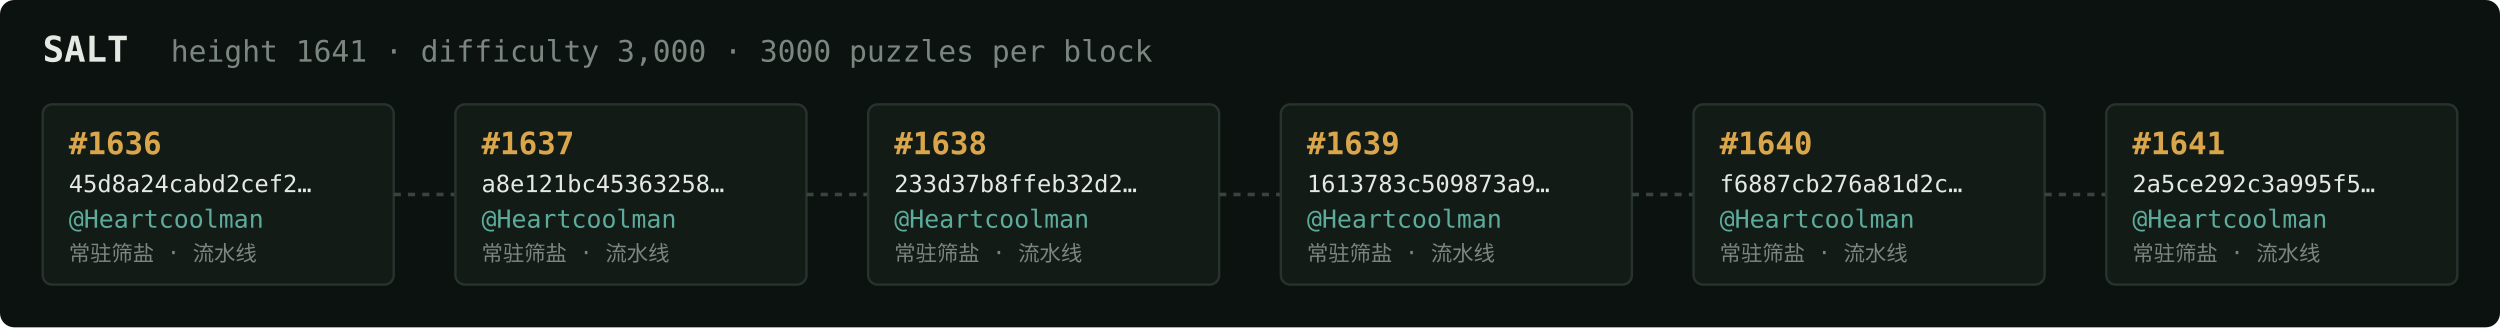
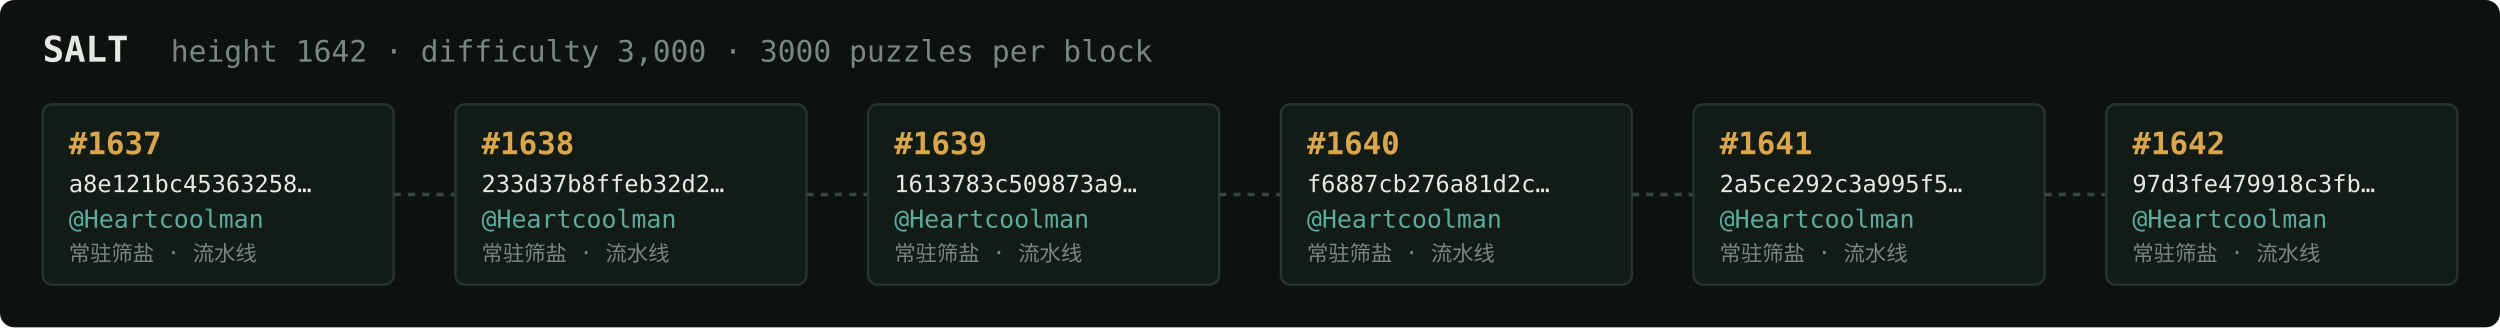
<svg xmlns="http://www.w3.org/2000/svg" width="1054" height="138" viewBox="0 0 1054 138" font-family="ui-monospace,SFMono-Regular,Menlo,monospace">
  <rect fill="#0c1210" width="1054" height="138" rx="6" />
  <text x="18" y="26" fill="#e5e9e3" font-size="15" font-weight="700">SALT</text>
-   <text x="72" y="26" fill="#7a867f" font-size="12.5">height 1641 · difficulty 3,000 · 3000 puzzles per block</text>
+   <text x="72" y="26" fill="#7a867f" font-size="12.5">height 1642 · difficulty 3,000 · 3000 puzzles per block</text>
  <rect x="18" y="44" width="148" height="76" rx="4" fill="#131b17" stroke="#28332e" stroke-width="1" />
-   <text x="29" y="65" fill="#d9a64c" font-size="13" font-weight="700">#1636</text>
-   <text x="29" y="81" fill="#e5e9e3" font-size="10">45d8a24cabd2cef2…</text>
+   <text x="29" y="65" fill="#d9a64c" font-size="13" font-weight="700">#1637</text>
+   <text x="29" y="81" fill="#e5e9e3" font-size="10">a8e121bc45363258…</text>
  <text x="29" y="96" fill="#5cab9b" font-size="10.5">@Heartcoolman</text>
  <text x="29" y="110" fill="#7a867f" font-size="9">常驻筛盐 · 流水线</text>
  <line x1="166" y1="82.0" x2="192" y2="82.0" stroke="#38443e" stroke-width="1.5" stroke-dasharray="3 3" />
  <rect x="192" y="44" width="148" height="76" rx="4" fill="#131b17" stroke="#28332e" stroke-width="1" />
-   <text x="203" y="65" fill="#d9a64c" font-size="13" font-weight="700">#1637</text>
-   <text x="203" y="81" fill="#e5e9e3" font-size="10">a8e121bc45363258…</text>
+   <text x="203" y="65" fill="#d9a64c" font-size="13" font-weight="700">#1638</text>
+   <text x="203" y="81" fill="#e5e9e3" font-size="10">233d37b8ffeb32d2…</text>
  <text x="203" y="96" fill="#5cab9b" font-size="10.5">@Heartcoolman</text>
  <text x="203" y="110" fill="#7a867f" font-size="9">常驻筛盐 · 流水线</text>
  <line x1="340" y1="82.0" x2="366" y2="82.0" stroke="#38443e" stroke-width="1.5" stroke-dasharray="3 3" />
  <rect x="366" y="44" width="148" height="76" rx="4" fill="#131b17" stroke="#28332e" stroke-width="1" />
-   <text x="377" y="65" fill="#d9a64c" font-size="13" font-weight="700">#1638</text>
-   <text x="377" y="81" fill="#e5e9e3" font-size="10">233d37b8ffeb32d2…</text>
+   <text x="377" y="65" fill="#d9a64c" font-size="13" font-weight="700">#1639</text>
+   <text x="377" y="81" fill="#e5e9e3" font-size="10">1613783c509873a9…</text>
  <text x="377" y="96" fill="#5cab9b" font-size="10.5">@Heartcoolman</text>
  <text x="377" y="110" fill="#7a867f" font-size="9">常驻筛盐 · 流水线</text>
  <line x1="514" y1="82.0" x2="540" y2="82.0" stroke="#38443e" stroke-width="1.5" stroke-dasharray="3 3" />
  <rect x="540" y="44" width="148" height="76" rx="4" fill="#131b17" stroke="#28332e" stroke-width="1" />
-   <text x="551" y="65" fill="#d9a64c" font-size="13" font-weight="700">#1639</text>
-   <text x="551" y="81" fill="#e5e9e3" font-size="10">1613783c509873a9…</text>
+   <text x="551" y="65" fill="#d9a64c" font-size="13" font-weight="700">#1640</text>
+   <text x="551" y="81" fill="#e5e9e3" font-size="10">f6887cb276a81d2c…</text>
  <text x="551" y="96" fill="#5cab9b" font-size="10.5">@Heartcoolman</text>
  <text x="551" y="110" fill="#7a867f" font-size="9">常驻筛盐 · 流水线</text>
  <line x1="688" y1="82.0" x2="714" y2="82.0" stroke="#38443e" stroke-width="1.5" stroke-dasharray="3 3" />
  <rect x="714" y="44" width="148" height="76" rx="4" fill="#131b17" stroke="#28332e" stroke-width="1" />
-   <text x="725" y="65" fill="#d9a64c" font-size="13" font-weight="700">#1640</text>
-   <text x="725" y="81" fill="#e5e9e3" font-size="10">f6887cb276a81d2c…</text>
+   <text x="725" y="65" fill="#d9a64c" font-size="13" font-weight="700">#1641</text>
+   <text x="725" y="81" fill="#e5e9e3" font-size="10">2a5ce292c3a995f5…</text>
  <text x="725" y="96" fill="#5cab9b" font-size="10.5">@Heartcoolman</text>
  <text x="725" y="110" fill="#7a867f" font-size="9">常驻筛盐 · 流水线</text>
  <line x1="862" y1="82.0" x2="888" y2="82.0" stroke="#38443e" stroke-width="1.5" stroke-dasharray="3 3" />
  <rect x="888" y="44" width="148" height="76" rx="4" fill="#131b17" stroke="#28332e" stroke-width="1" />
-   <text x="899" y="65" fill="#d9a64c" font-size="13" font-weight="700">#1641</text>
-   <text x="899" y="81" fill="#e5e9e3" font-size="10">2a5ce292c3a995f5…</text>
+   <text x="899" y="65" fill="#d9a64c" font-size="13" font-weight="700">#1642</text>
+   <text x="899" y="81" fill="#e5e9e3" font-size="10">97d3fe479918c3fb…</text>
  <text x="899" y="96" fill="#5cab9b" font-size="10.5">@Heartcoolman</text>
  <text x="899" y="110" fill="#7a867f" font-size="9">常驻筛盐 · 流水线</text>
</svg>
